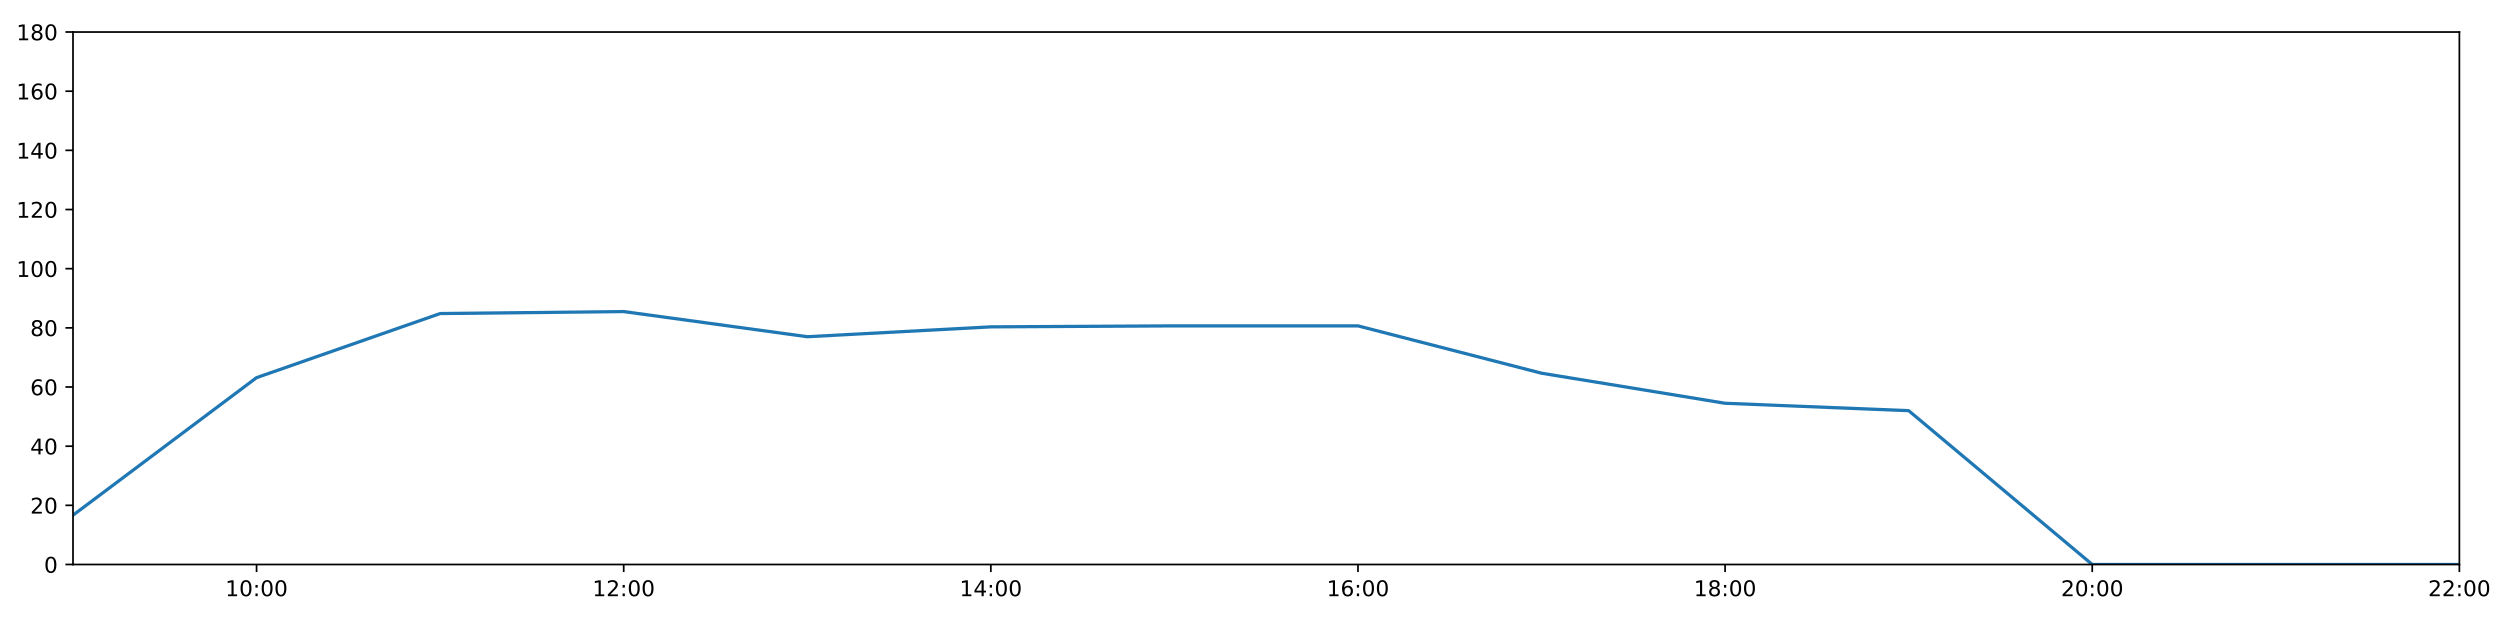
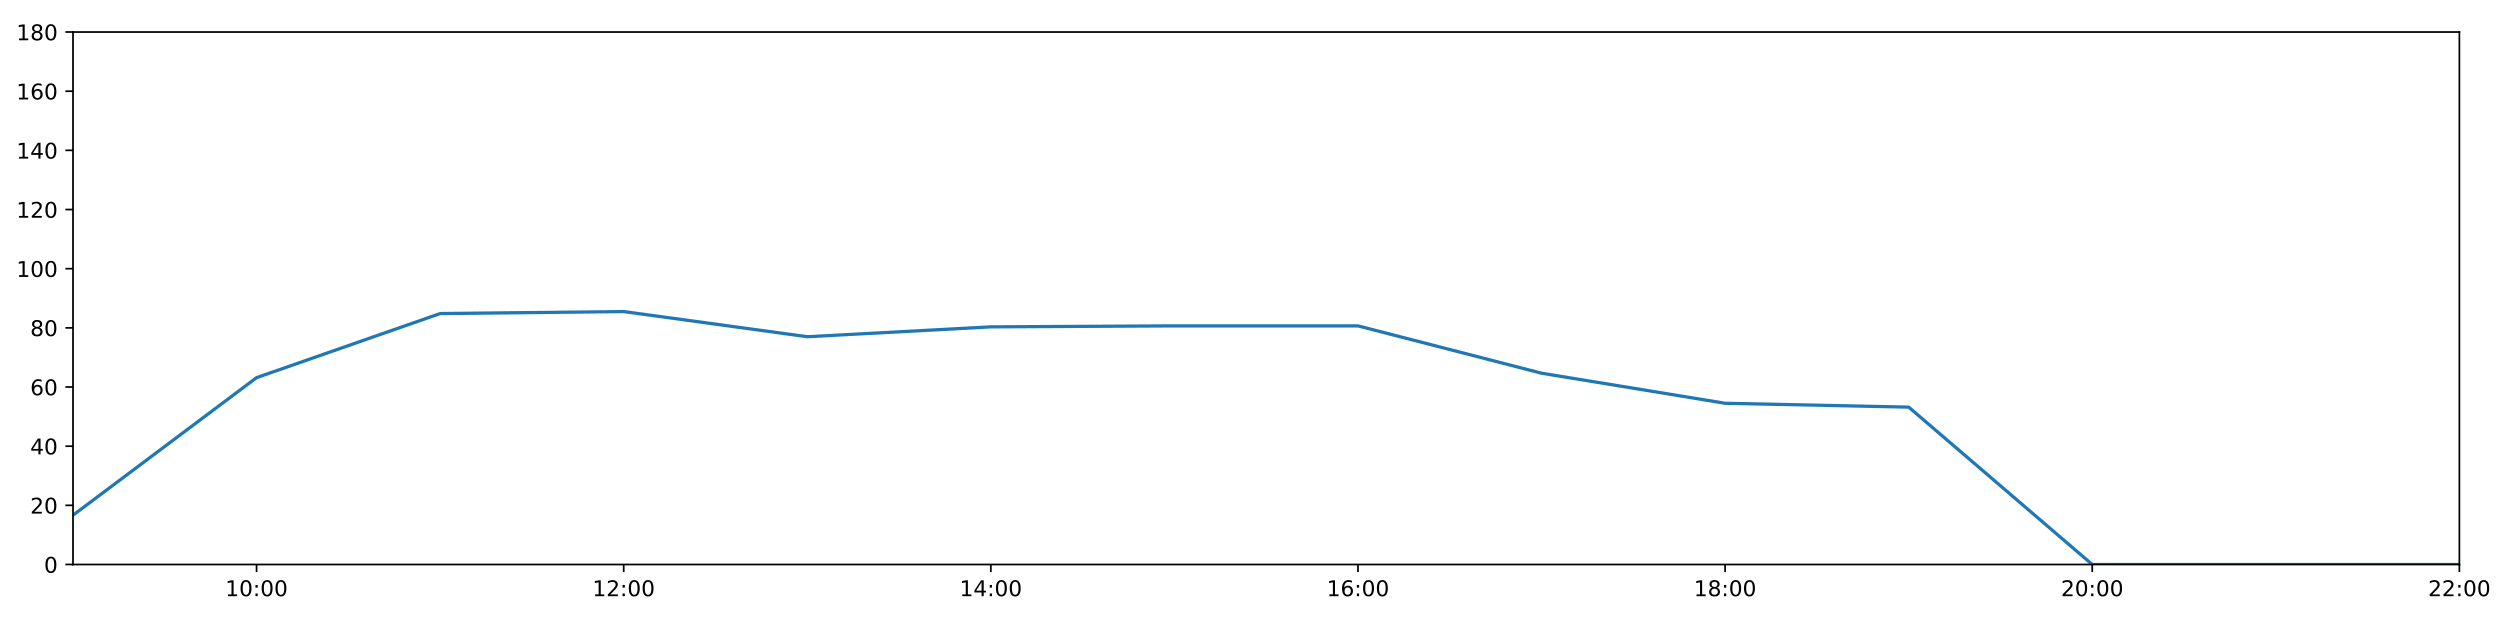
<svg xmlns="http://www.w3.org/2000/svg" xmlns:xlink="http://www.w3.org/1999/xlink" height="288pt" version="1.1" viewBox="0 0 1152 288" width="1152pt">
  <defs>
    <style type="text/css">
*{stroke-linecap:butt;stroke-linejoin:round;}
  </style>
  </defs>
  <g id="figure_1">
    <g id="patch_1">
      <path d="M 0 288  L 1152 288  L 1152 0  L 0 0  z " style="fill:#ffffff;" />
    </g>
    <g id="axes_1">
      <g id="patch_2">
        <path d="M 33.64 260.12  L 1133.28 260.12  L 1133.28 14.76  L 33.64 14.76  z " style="fill:#ffffff;" />
      </g>
      <g id="matplotlib.axis_1">
        <g id="xtick_1">
          <g id="line2d_1">
            <defs>
-               <path d="M 0 0  L 0 3.5  " id="m75656dfc4e" style="stroke:#000000;stroke-width:0.8;" />
-             </defs>
-             <g>
-               <use style="stroke:#000000;stroke-width:0.8;" x="118.228" xlink:href="#m75656dfc4e" y="260.12" />
+               <path d="M 0 0  L 0 3.5  " id="mf3e3be582d" style="stroke:#000000;stroke-width:0.8;" />
+             </defs>
+             <g>
+               <use style="stroke:#000000;stroke-width:0.8;" x="118.228" xlink:href="#mf3e3be582d" y="260.12" />
            </g>
          </g>
          <g id="text_1">
            <defs>
              <path d="M 12.406 8.297  L 28.516 8.297  L 28.516 63.922  L 10.984 60.406  L 10.984 69.391  L 28.422 72.906  L 38.281 72.906  L 38.281 8.297  L 54.391 8.297  L 54.391 0  L 12.406 0  z " id="DejaVuSans-49" />
              <path d="M 31.781 66.406  Q 24.172 66.406 20.328 58.906  Q 16.5 51.422 16.5 36.375  Q 16.5 21.391 20.328 13.891  Q 24.172 6.391 31.781 6.391  Q 39.453 6.391 43.281 13.891  Q 47.125 21.391 47.125 36.375  Q 47.125 51.422 43.281 58.906  Q 39.453 66.406 31.781 66.406  z M 31.781 74.219  Q 44.047 74.219 50.516 64.516  Q 56.984 54.828 56.984 36.375  Q 56.984 17.969 50.516 8.266  Q 44.047 -1.422 31.781 -1.422  Q 19.531 -1.422 13.062 8.266  Q 6.594 17.969 6.594 36.375  Q 6.594 54.828 13.062 64.516  Q 19.531 74.219 31.781 74.219  z " id="DejaVuSans-48" />
              <path d="M 11.719 12.406  L 22.016 12.406  L 22.016 0  L 11.719 0  z M 11.719 51.703  L 22.016 51.703  L 22.016 39.312  L 11.719 39.312  z " id="DejaVuSans-58" />
            </defs>
            <g transform="translate(103.8183 274.7184)scale(0.1 -0.1)">
              <use xlink:href="#DejaVuSans-49" />
              <use x="63.623" xlink:href="#DejaVuSans-48" />
              <use x="127.246" xlink:href="#DejaVuSans-58" />
              <use x="160.938" xlink:href="#DejaVuSans-48" />
              <use x="224.561" xlink:href="#DejaVuSans-48" />
            </g>
          </g>
        </g>
        <g id="xtick_2">
          <g id="line2d_2">
            <g>
-               <use style="stroke:#000000;stroke-width:0.8;" x="287.403" xlink:href="#m75656dfc4e" y="260.12" />
+               <use style="stroke:#000000;stroke-width:0.8;" x="287.403" xlink:href="#mf3e3be582d" y="260.12" />
            </g>
          </g>
          <g id="text_2">
            <defs>
              <path d="M 19.188 8.297  L 53.609 8.297  L 53.609 0  L 7.328 0  L 7.328 8.297  Q 12.938 14.109 22.625 23.891  Q 32.328 33.688 34.812 36.531  Q 39.547 41.844 41.422 45.531  Q 43.312 49.219 43.312 52.781  Q 43.312 58.594 39.234 62.25  Q 35.156 65.922 28.609 65.922  Q 23.969 65.922 18.812 64.312  Q 13.672 62.703 7.812 59.422  L 7.812 69.391  Q 13.766 71.781 18.938 73  Q 24.125 74.219 28.422 74.219  Q 39.75 74.219 46.484 68.547  Q 53.219 62.891 53.219 53.422  Q 53.219 48.922 51.531 44.891  Q 49.859 40.875 45.406 35.406  Q 44.188 33.984 37.641 27.219  Q 31.109 20.453 19.188 8.297  z " id="DejaVuSans-50" />
            </defs>
            <g transform="translate(272.9937 274.7184)scale(0.1 -0.1)">
              <use xlink:href="#DejaVuSans-49" />
              <use x="63.623" xlink:href="#DejaVuSans-50" />
              <use x="127.246" xlink:href="#DejaVuSans-58" />
              <use x="160.938" xlink:href="#DejaVuSans-48" />
              <use x="224.561" xlink:href="#DejaVuSans-48" />
            </g>
          </g>
        </g>
        <g id="xtick_3">
          <g id="line2d_3">
            <g>
-               <use style="stroke:#000000;stroke-width:0.8;" x="456.578" xlink:href="#m75656dfc4e" y="260.12" />
+               <use style="stroke:#000000;stroke-width:0.8;" x="456.578" xlink:href="#mf3e3be582d" y="260.12" />
            </g>
          </g>
          <g id="text_3">
            <defs>
              <path d="M 37.797 64.312  L 12.891 25.391  L 37.797 25.391  z M 35.203 72.906  L 47.609 72.906  L 47.609 25.391  L 58.016 25.391  L 58.016 17.188  L 47.609 17.188  L 47.609 0  L 37.797 0  L 37.797 17.188  L 4.891 17.188  L 4.891 26.703  z " id="DejaVuSans-52" />
            </defs>
            <g transform="translate(442.1691 274.7184)scale(0.1 -0.1)">
              <use xlink:href="#DejaVuSans-49" />
              <use x="63.623" xlink:href="#DejaVuSans-52" />
              <use x="127.246" xlink:href="#DejaVuSans-58" />
              <use x="160.938" xlink:href="#DejaVuSans-48" />
              <use x="224.561" xlink:href="#DejaVuSans-48" />
            </g>
          </g>
        </g>
        <g id="xtick_4">
          <g id="line2d_4">
            <g>
-               <use style="stroke:#000000;stroke-width:0.8;" x="625.754" xlink:href="#m75656dfc4e" y="260.12" />
+               <use style="stroke:#000000;stroke-width:0.8;" x="625.754" xlink:href="#mf3e3be582d" y="260.12" />
            </g>
          </g>
          <g id="text_4">
            <defs>
              <path d="M 33.016 40.375  Q 26.375 40.375 22.484 35.828  Q 18.609 31.297 18.609 23.391  Q 18.609 15.531 22.484 10.953  Q 26.375 6.391 33.016 6.391  Q 39.656 6.391 43.531 10.953  Q 47.406 15.531 47.406 23.391  Q 47.406 31.297 43.531 35.828  Q 39.656 40.375 33.016 40.375  z M 52.594 71.297  L 52.594 62.312  Q 48.875 64.062 45.094 64.984  Q 41.312 65.922 37.594 65.922  Q 27.828 65.922 22.672 59.328  Q 17.531 52.734 16.797 39.406  Q 19.672 43.656 24.016 45.922  Q 28.375 48.188 33.594 48.188  Q 44.578 48.188 50.953 41.516  Q 57.328 34.859 57.328 23.391  Q 57.328 12.156 50.688 5.359  Q 44.047 -1.422 33.016 -1.422  Q 20.359 -1.422 13.672 8.266  Q 6.984 17.969 6.984 36.375  Q 6.984 53.656 15.188 63.938  Q 23.391 74.219 37.203 74.219  Q 40.922 74.219 44.703 73.484  Q 48.484 72.75 52.594 71.297  z " id="DejaVuSans-54" />
            </defs>
            <g transform="translate(611.3445 274.7184)scale(0.1 -0.1)">
              <use xlink:href="#DejaVuSans-49" />
              <use x="63.623" xlink:href="#DejaVuSans-54" />
              <use x="127.246" xlink:href="#DejaVuSans-58" />
              <use x="160.938" xlink:href="#DejaVuSans-48" />
              <use x="224.561" xlink:href="#DejaVuSans-48" />
            </g>
          </g>
        </g>
        <g id="xtick_5">
          <g id="line2d_5">
            <g>
-               <use style="stroke:#000000;stroke-width:0.8;" x="794.929" xlink:href="#m75656dfc4e" y="260.12" />
+               <use style="stroke:#000000;stroke-width:0.8;" x="794.929" xlink:href="#mf3e3be582d" y="260.12" />
            </g>
          </g>
          <g id="text_5">
            <defs>
              <path d="M 31.781 34.625  Q 24.75 34.625 20.719 30.859  Q 16.703 27.094 16.703 20.516  Q 16.703 13.922 20.719 10.156  Q 24.75 6.391 31.781 6.391  Q 38.812 6.391 42.859 10.172  Q 46.922 13.969 46.922 20.516  Q 46.922 27.094 42.891 30.859  Q 38.875 34.625 31.781 34.625  z M 21.922 38.812  Q 15.578 40.375 12.031 44.719  Q 8.5 49.078 8.5 55.328  Q 8.5 64.062 14.719 69.141  Q 20.953 74.219 31.781 74.219  Q 42.672 74.219 48.875 69.141  Q 55.078 64.062 55.078 55.328  Q 55.078 49.078 51.531 44.719  Q 48 40.375 41.703 38.812  Q 48.828 37.156 52.797 32.312  Q 56.781 27.484 56.781 20.516  Q 56.781 9.906 50.312 4.234  Q 43.844 -1.422 31.781 -1.422  Q 19.734 -1.422 13.25 4.234  Q 6.781 9.906 6.781 20.516  Q 6.781 27.484 10.781 32.312  Q 14.797 37.156 21.922 38.812  z M 18.312 54.391  Q 18.312 48.734 21.844 45.562  Q 25.391 42.391 31.781 42.391  Q 38.141 42.391 41.719 45.562  Q 45.312 48.734 45.312 54.391  Q 45.312 60.062 41.719 63.234  Q 38.141 66.406 31.781 66.406  Q 25.391 66.406 21.844 63.234  Q 18.312 60.062 18.312 54.391  z " id="DejaVuSans-56" />
            </defs>
            <g transform="translate(780.5199 274.7184)scale(0.1 -0.1)">
              <use xlink:href="#DejaVuSans-49" />
              <use x="63.623" xlink:href="#DejaVuSans-56" />
              <use x="127.246" xlink:href="#DejaVuSans-58" />
              <use x="160.938" xlink:href="#DejaVuSans-48" />
              <use x="224.561" xlink:href="#DejaVuSans-48" />
            </g>
          </g>
        </g>
        <g id="xtick_6">
          <g id="line2d_6">
            <g>
-               <use style="stroke:#000000;stroke-width:0.8;" x="964.105" xlink:href="#m75656dfc4e" y="260.12" />
+               <use style="stroke:#000000;stroke-width:0.8;" x="964.105" xlink:href="#mf3e3be582d" y="260.12" />
            </g>
          </g>
          <g id="text_6">
            <g transform="translate(949.6952 274.7184)scale(0.1 -0.1)">
              <use xlink:href="#DejaVuSans-50" />
              <use x="63.623" xlink:href="#DejaVuSans-48" />
              <use x="127.246" xlink:href="#DejaVuSans-58" />
              <use x="160.938" xlink:href="#DejaVuSans-48" />
              <use x="224.561" xlink:href="#DejaVuSans-48" />
            </g>
          </g>
        </g>
        <g id="xtick_7">
          <g id="line2d_7">
            <g>
-               <use style="stroke:#000000;stroke-width:0.8;" x="1133.28" xlink:href="#m75656dfc4e" y="260.12" />
+               <use style="stroke:#000000;stroke-width:0.8;" x="1133.28" xlink:href="#mf3e3be582d" y="260.12" />
            </g>
          </g>
          <g id="text_7">
            <g transform="translate(1118.871 274.7184)scale(0.1 -0.1)">
              <use xlink:href="#DejaVuSans-50" />
              <use x="63.623" xlink:href="#DejaVuSans-50" />
              <use x="127.246" xlink:href="#DejaVuSans-58" />
              <use x="160.938" xlink:href="#DejaVuSans-48" />
              <use x="224.561" xlink:href="#DejaVuSans-48" />
            </g>
          </g>
        </g>
      </g>
      <g id="matplotlib.axis_2">
        <g id="ytick_1">
          <g id="line2d_8">
            <defs>
-               <path d="M 0 0  L -3.5 0  " id="mea648fa1e4" style="stroke:#000000;stroke-width:0.8;" />
-             </defs>
-             <g>
-               <use style="stroke:#000000;stroke-width:0.8;" x="33.64" xlink:href="#mea648fa1e4" y="260.12" />
+               <path d="M 0 0  L -3.5 0  " id="me391f3c645" style="stroke:#000000;stroke-width:0.8;" />
+             </defs>
+             <g>
+               <use style="stroke:#000000;stroke-width:0.8;" x="33.64" xlink:href="#me391f3c645" y="260.12" />
            </g>
          </g>
          <g id="text_8">
            <g transform="translate(20.2775 263.9192)scale(0.1 -0.1)">
              <use xlink:href="#DejaVuSans-48" />
            </g>
          </g>
        </g>
        <g id="ytick_2">
          <g id="line2d_9">
            <g>
-               <use style="stroke:#000000;stroke-width:0.8;" x="33.64" xlink:href="#mea648fa1e4" y="232.858" />
+               <use style="stroke:#000000;stroke-width:0.8;" x="33.64" xlink:href="#me391f3c645" y="232.858" />
            </g>
          </g>
          <g id="text_9">
            <g transform="translate(13.915 236.657)scale(0.1 -0.1)">
              <use xlink:href="#DejaVuSans-50" />
              <use x="63.623" xlink:href="#DejaVuSans-48" />
            </g>
          </g>
        </g>
        <g id="ytick_3">
          <g id="line2d_10">
            <g>
-               <use style="stroke:#000000;stroke-width:0.8;" x="33.64" xlink:href="#mea648fa1e4" y="205.596" />
+               <use style="stroke:#000000;stroke-width:0.8;" x="33.64" xlink:href="#me391f3c645" y="205.596" />
            </g>
          </g>
          <g id="text_10">
            <g transform="translate(13.915 209.3948)scale(0.1 -0.1)">
              <use xlink:href="#DejaVuSans-52" />
              <use x="63.623" xlink:href="#DejaVuSans-48" />
            </g>
          </g>
        </g>
        <g id="ytick_4">
          <g id="line2d_11">
            <g>
-               <use style="stroke:#000000;stroke-width:0.8;" x="33.64" xlink:href="#mea648fa1e4" y="178.333" />
+               <use style="stroke:#000000;stroke-width:0.8;" x="33.64" xlink:href="#me391f3c645" y="178.333" />
            </g>
          </g>
          <g id="text_11">
            <g transform="translate(13.915 182.1326)scale(0.1 -0.1)">
              <use xlink:href="#DejaVuSans-54" />
              <use x="63.623" xlink:href="#DejaVuSans-48" />
            </g>
          </g>
        </g>
        <g id="ytick_5">
          <g id="line2d_12">
            <g>
-               <use style="stroke:#000000;stroke-width:0.8;" x="33.64" xlink:href="#mea648fa1e4" y="151.071" />
+               <use style="stroke:#000000;stroke-width:0.8;" x="33.64" xlink:href="#me391f3c645" y="151.071" />
            </g>
          </g>
          <g id="text_12">
            <g transform="translate(13.915 154.8703)scale(0.1 -0.1)">
              <use xlink:href="#DejaVuSans-56" />
              <use x="63.623" xlink:href="#DejaVuSans-48" />
            </g>
          </g>
        </g>
        <g id="ytick_6">
          <g id="line2d_13">
            <g>
-               <use style="stroke:#000000;stroke-width:0.8;" x="33.64" xlink:href="#mea648fa1e4" y="123.809" />
+               <use style="stroke:#000000;stroke-width:0.8;" x="33.64" xlink:href="#me391f3c645" y="123.809" />
            </g>
          </g>
          <g id="text_13">
            <g transform="translate(7.5525 127.6081)scale(0.1 -0.1)">
              <use xlink:href="#DejaVuSans-49" />
              <use x="63.623" xlink:href="#DejaVuSans-48" />
              <use x="127.246" xlink:href="#DejaVuSans-48" />
            </g>
          </g>
        </g>
        <g id="ytick_7">
          <g id="line2d_14">
            <g>
-               <use style="stroke:#000000;stroke-width:0.8;" x="33.64" xlink:href="#mea648fa1e4" y="96.547" />
+               <use style="stroke:#000000;stroke-width:0.8;" x="33.64" xlink:href="#me391f3c645" y="96.547" />
            </g>
          </g>
          <g id="text_14">
            <g transform="translate(7.5525 100.3459)scale(0.1 -0.1)">
              <use xlink:href="#DejaVuSans-49" />
              <use x="63.623" xlink:href="#DejaVuSans-50" />
              <use x="127.246" xlink:href="#DejaVuSans-48" />
            </g>
          </g>
        </g>
        <g id="ytick_8">
          <g id="line2d_15">
            <g>
-               <use style="stroke:#000000;stroke-width:0.8;" x="33.64" xlink:href="#mea648fa1e4" y="69.284" />
+               <use style="stroke:#000000;stroke-width:0.8;" x="33.64" xlink:href="#me391f3c645" y="69.284" />
            </g>
          </g>
          <g id="text_15">
            <g transform="translate(7.5525 73.08366)scale(0.1 -0.1)">
              <use xlink:href="#DejaVuSans-49" />
              <use x="63.623" xlink:href="#DejaVuSans-52" />
              <use x="127.246" xlink:href="#DejaVuSans-48" />
            </g>
          </g>
        </g>
        <g id="ytick_9">
          <g id="line2d_16">
            <g>
-               <use style="stroke:#000000;stroke-width:0.8;" x="33.64" xlink:href="#mea648fa1e4" y="42.022" />
+               <use style="stroke:#000000;stroke-width:0.8;" x="33.64" xlink:href="#me391f3c645" y="42.022" />
            </g>
          </g>
          <g id="text_16">
            <g transform="translate(7.5525 45.82144)scale(0.1 -0.1)">
              <use xlink:href="#DejaVuSans-49" />
              <use x="63.623" xlink:href="#DejaVuSans-54" />
              <use x="127.246" xlink:href="#DejaVuSans-48" />
            </g>
          </g>
        </g>
        <g id="ytick_10">
          <g id="line2d_17">
            <g>
-               <use style="stroke:#000000;stroke-width:0.8;" x="33.64" xlink:href="#mea648fa1e4" y="14.76" />
+               <use style="stroke:#000000;stroke-width:0.8;" x="33.64" xlink:href="#me391f3c645" y="14.76" />
            </g>
          </g>
          <g id="text_17">
            <g transform="translate(7.5525 18.55922)scale(0.1 -0.1)">
              <use xlink:href="#DejaVuSans-49" />
              <use x="63.623" xlink:href="#DejaVuSans-56" />
              <use x="127.246" xlink:href="#DejaVuSans-48" />
            </g>
          </g>
        </g>
      </g>
      <g id="line2d_18">
-         <path clip-path="url(#p27e02d519f)" d="M 33.64 237.401  L 118.228 174.017  L 202.815 144.483  L 287.403 143.574  L 371.991 155.16  L 456.578 150.617  L 541.166 150.162  L 625.754 150.162  L 710.342 171.972  L 794.929 185.83  L 879.517 189.238  L 964.105 260.12  L 1048.692 260.12  L 1133.28 260.12  " style="fill:none;stroke:#1f77b4;stroke-linecap:square;stroke-width:1.5;" />
+         <path clip-path="url(#pad629ef39c)" d="M 33.64 237.401  L 118.228 174.017  L 202.815 144.483  L 287.403 143.574  L 371.991 155.16  L 456.578 150.617  L 541.166 150.162  L 625.754 150.162  L 710.342 171.972  L 794.929 185.83  L 879.517 187.602  L 964.105 260.12  L 1048.692 260.12  L 1133.28 260.12  " style="fill:none;stroke:#1f77b4;stroke-linecap:square;stroke-width:1.5;" />
      </g>
      <g id="patch_3">
        <path d="M 33.64 260.12  L 33.64 14.76  " style="fill:none;stroke:#000000;stroke-linecap:square;stroke-linejoin:miter;stroke-width:0.8;" />
      </g>
      <g id="patch_4">
        <path d="M 1133.28 260.12  L 1133.28 14.76  " style="fill:none;stroke:#000000;stroke-linecap:square;stroke-linejoin:miter;stroke-width:0.8;" />
      </g>
      <g id="patch_5">
        <path d="M 33.64 260.12  L 1133.28 260.12  " style="fill:none;stroke:#000000;stroke-linecap:square;stroke-linejoin:miter;stroke-width:0.8;" />
      </g>
      <g id="patch_6">
        <path d="M 33.64 14.76  L 1133.28 14.76  " style="fill:none;stroke:#000000;stroke-linecap:square;stroke-linejoin:miter;stroke-width:0.8;" />
      </g>
    </g>
  </g>
  <defs>
-     <clipPath id="p27e02d519f">
+     <clipPath id="pad629ef39c">
      <rect height="245.36" width="1099.64" x="33.64" y="14.76" />
    </clipPath>
  </defs>
</svg>
